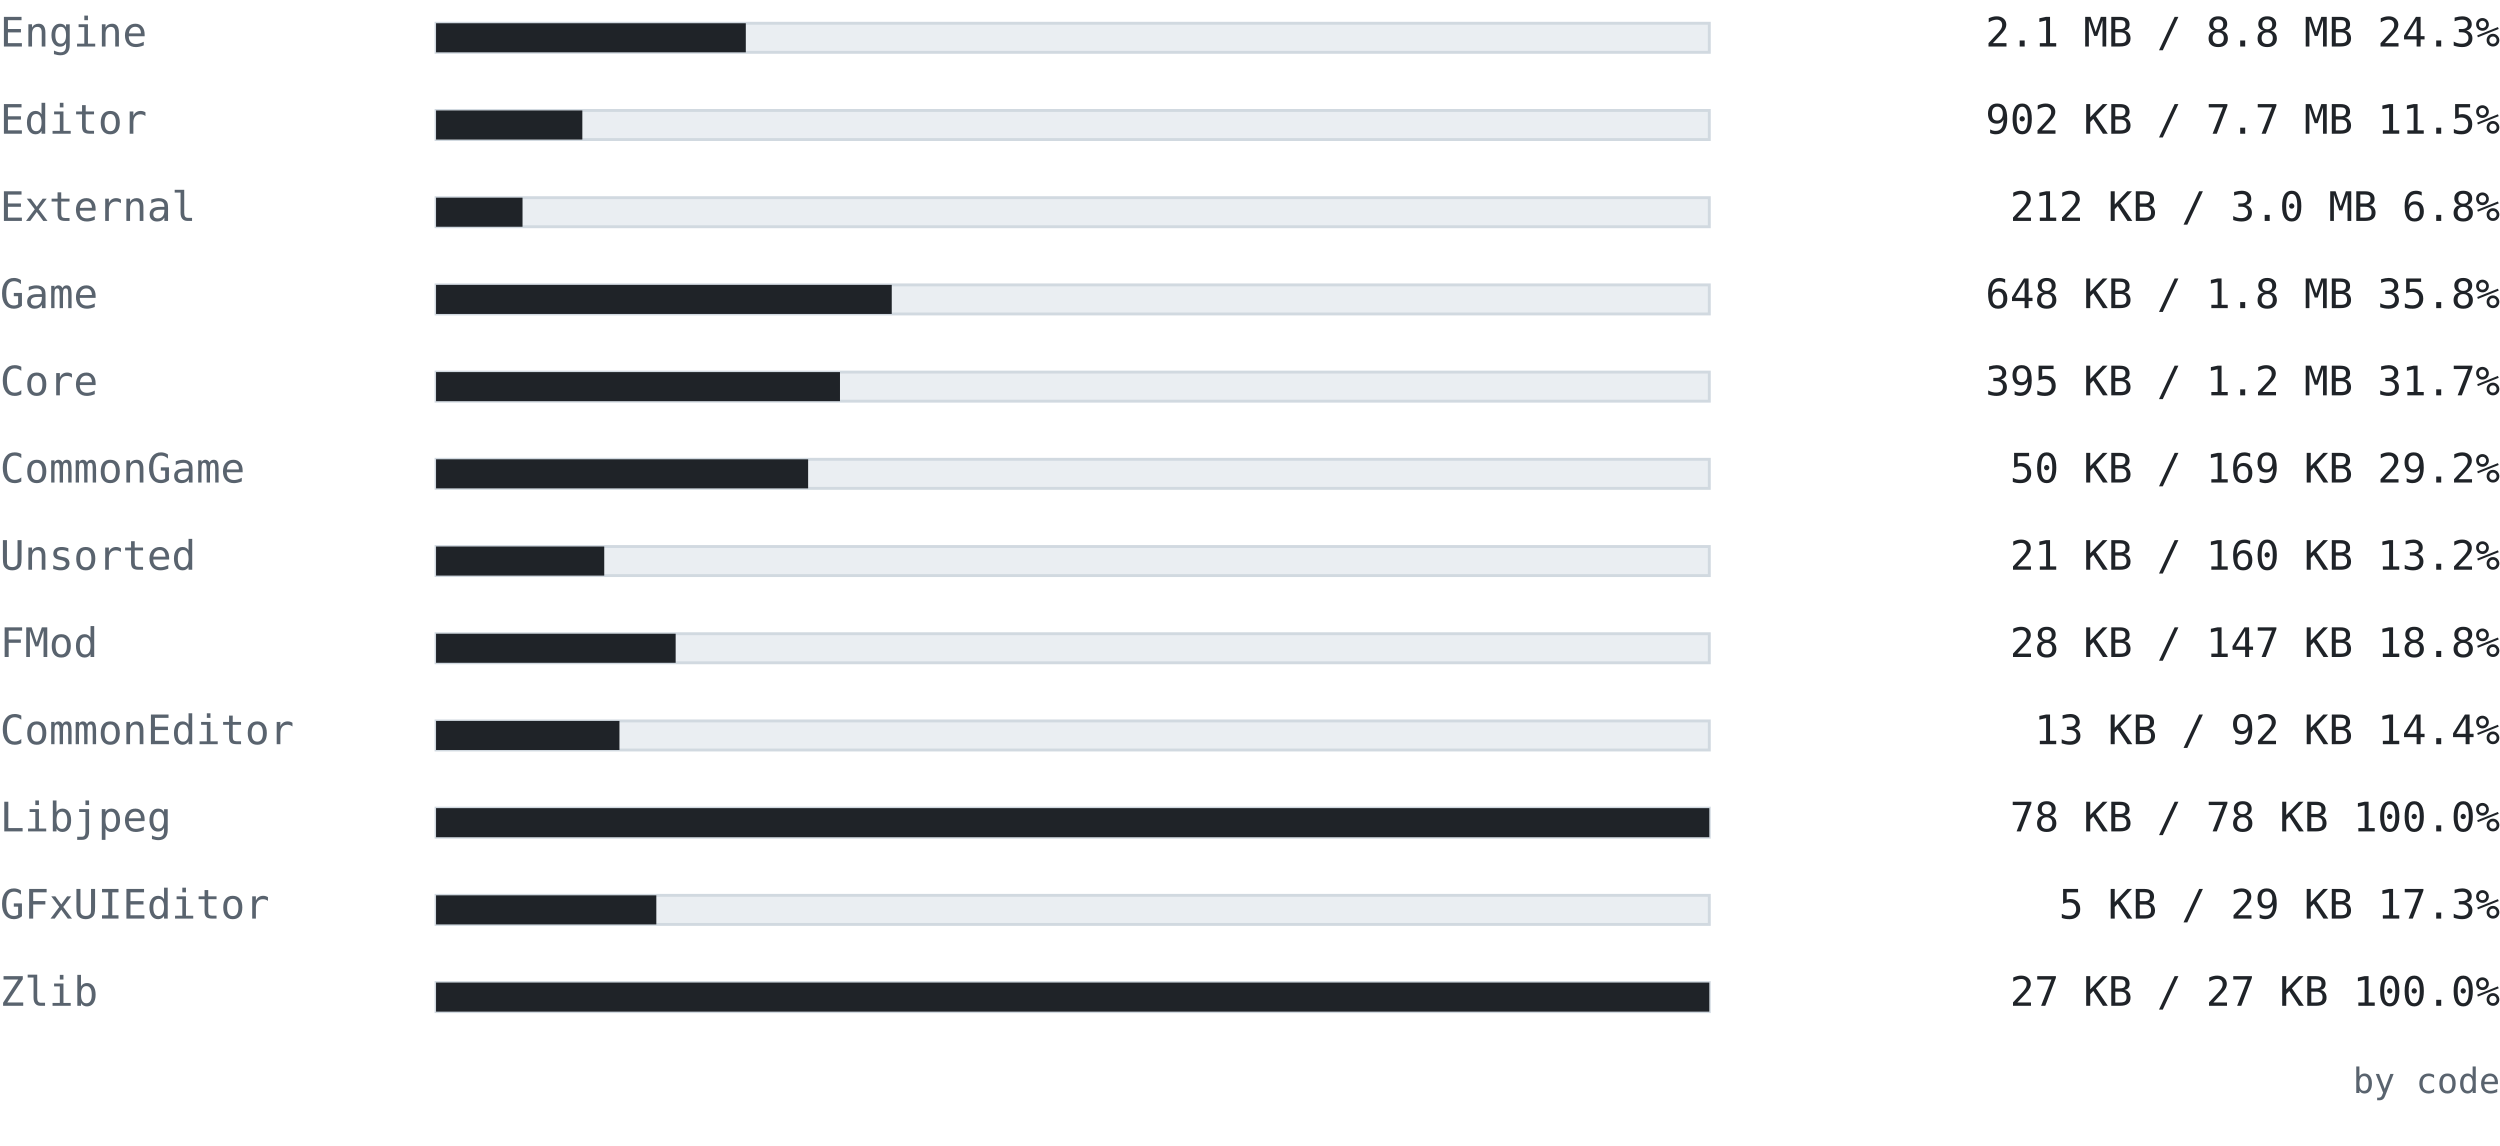
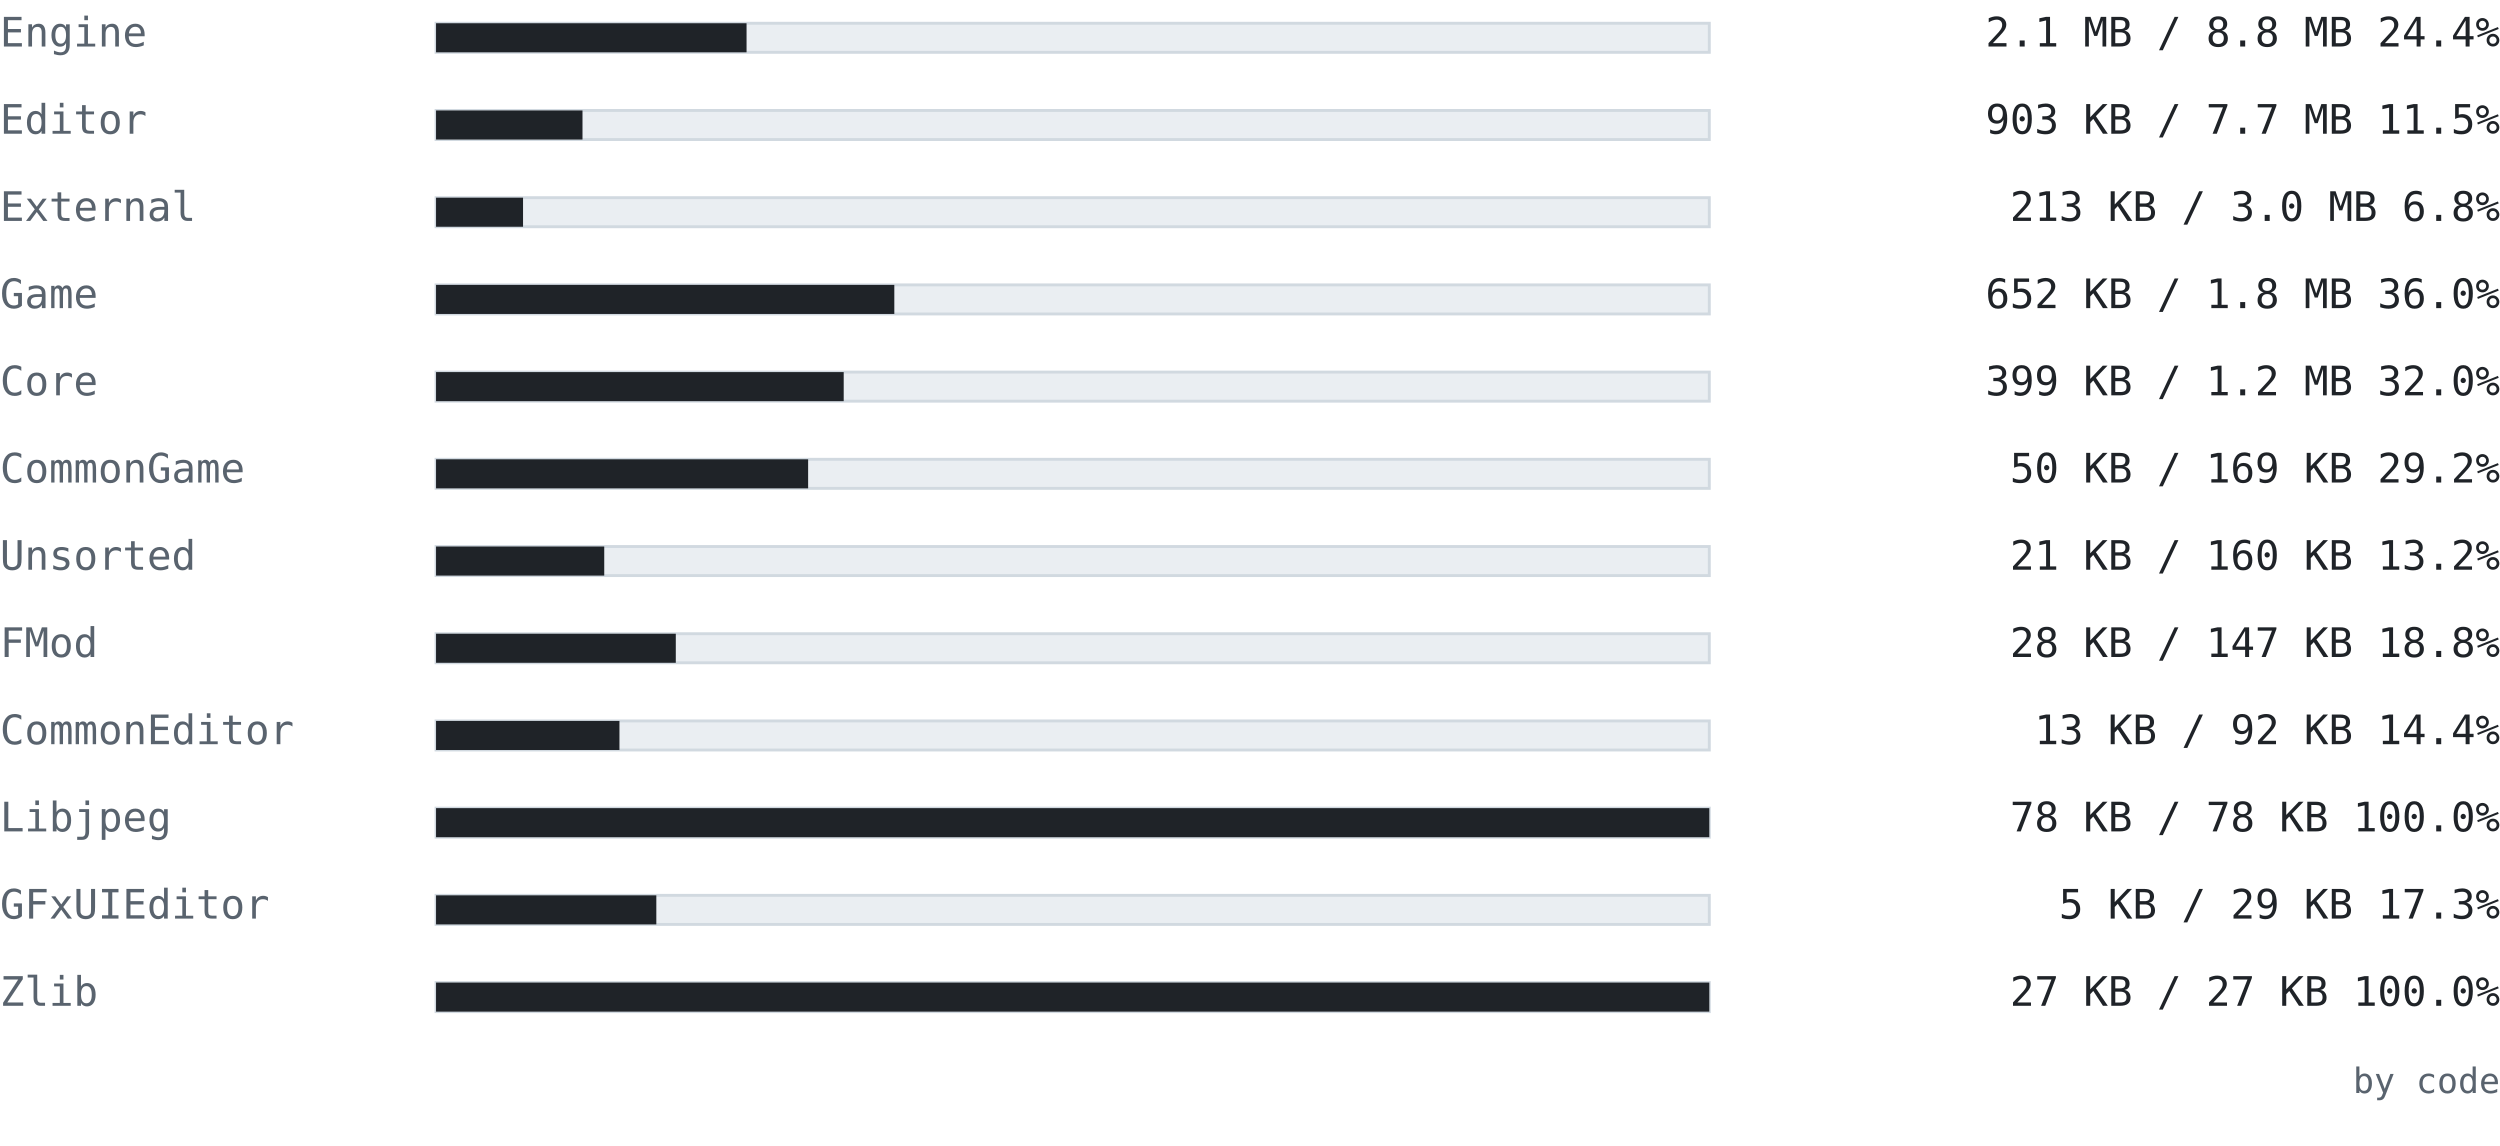
<svg xmlns="http://www.w3.org/2000/svg" width="860" height="394" viewBox="0 0 860 394" font-family="ui-monospace, SFMono-Regular, 'Cascadia Mono', Consolas, 'DejaVu Sans Mono', monospace">
  <text x="0" y="16" font-size="14" fill="#59636e" text-anchor="start" font-weight="normal">Engine</text>
  <rect x="150" y="8" width="438" height="10" fill="#eaeef2" stroke="#d1d9e0" />
-   <rect x="150" y="8" width="106.558" height="10" fill="#1f2328" />
-   <text x="860" y="16" font-size="14" fill="#1f2328" text-anchor="end" font-weight="normal">2.1 MB / 8.8 MB  24.3%</text>
+   <rect x="150" y="8" width="106.815" height="10" fill="#1f2328" />
+   <text x="860" y="16" font-size="14" fill="#1f2328" text-anchor="end" font-weight="normal">2.1 MB / 8.8 MB  24.4%</text>
  <text x="0" y="46" font-size="14" fill="#59636e" text-anchor="start" font-weight="normal">Editor</text>
  <rect x="150" y="38" width="438" height="10" fill="#eaeef2" stroke="#d1d9e0" />
-   <rect x="150" y="38" width="50.323" height="10" fill="#1f2328" />
-   <text x="860" y="46" font-size="14" fill="#1f2328" text-anchor="end" font-weight="normal">902 KB / 7.7 MB  11.5%</text>
+   <rect x="150" y="38" width="50.377" height="10" fill="#1f2328" />
+   <text x="860" y="46" font-size="14" fill="#1f2328" text-anchor="end" font-weight="normal">903 KB / 7.7 MB  11.5%</text>
  <text x="0" y="76" font-size="14" fill="#59636e" text-anchor="start" font-weight="normal">External</text>
  <rect x="150" y="68" width="438" height="10" fill="#eaeef2" stroke="#d1d9e0" />
-   <rect x="150" y="68" width="29.749" height="10" fill="#1f2328" />
-   <text x="860" y="76" font-size="14" fill="#1f2328" text-anchor="end" font-weight="normal">212 KB / 3.0 MB  6.8%</text>
+   <rect x="150" y="68" width="29.927" height="10" fill="#1f2328" />
+   <text x="860" y="76" font-size="14" fill="#1f2328" text-anchor="end" font-weight="normal">213 KB / 3.0 MB  6.8%</text>
  <text x="0" y="106" font-size="14" fill="#59636e" text-anchor="start" font-weight="normal">Game</text>
  <rect x="150" y="98" width="438" height="10" fill="#eaeef2" stroke="#d1d9e0" />
-   <rect x="150" y="98" width="156.762" height="10" fill="#1f2328" />
-   <text x="860" y="106" font-size="14" fill="#1f2328" text-anchor="end" font-weight="normal">648 KB / 1.8 MB  35.8%</text>
+   <rect x="150" y="98" width="157.645" height="10" fill="#1f2328" />
+   <text x="860" y="106" font-size="14" fill="#1f2328" text-anchor="end" font-weight="normal">652 KB / 1.8 MB  36.0%</text>
  <text x="0" y="136" font-size="14" fill="#59636e" text-anchor="start" font-weight="normal">Core</text>
  <rect x="150" y="128" width="438" height="10" fill="#eaeef2" stroke="#d1d9e0" />
-   <rect x="150" y="128" width="138.954" height="10" fill="#1f2328" />
-   <text x="860" y="136" font-size="14" fill="#1f2328" text-anchor="end" font-weight="normal">395 KB / 1.2 MB  31.7%</text>
+   <rect x="150" y="128" width="140.234" height="10" fill="#1f2328" />
+   <text x="860" y="136" font-size="14" fill="#1f2328" text-anchor="end" font-weight="normal">399 KB / 1.2 MB  32.0%</text>
  <text x="0" y="166" font-size="14" fill="#59636e" text-anchor="start" font-weight="normal">CommonGame</text>
  <rect x="150" y="158" width="438" height="10" fill="#eaeef2" stroke="#d1d9e0" />
  <rect x="150" y="158" width="127.996" height="10" fill="#1f2328" />
  <text x="860" y="166" font-size="14" fill="#1f2328" text-anchor="end" font-weight="normal">50 KB / 169 KB  29.2%</text>
  <text x="0" y="196" font-size="14" fill="#59636e" text-anchor="start" font-weight="normal">Unsorted</text>
  <rect x="150" y="188" width="438" height="10" fill="#eaeef2" stroke="#d1d9e0" />
  <rect x="150" y="188" width="57.859" height="10" fill="#1f2328" />
  <text x="860" y="196" font-size="14" fill="#1f2328" text-anchor="end" font-weight="normal">21 KB / 160 KB  13.2%</text>
  <text x="0" y="226" font-size="14" fill="#59636e" text-anchor="start" font-weight="normal">FMod</text>
  <rect x="150" y="218" width="438" height="10" fill="#eaeef2" stroke="#d1d9e0" />
-   <rect x="150" y="218" width="82.427" height="10" fill="#1f2328" />
+   <rect x="150" y="218" width="82.474" height="10" fill="#1f2328" />
  <text x="860" y="226" font-size="14" fill="#1f2328" text-anchor="end" font-weight="normal">28 KB / 147 KB  18.8%</text>
  <text x="0" y="256" font-size="14" fill="#59636e" text-anchor="start" font-weight="normal">CommonEditor</text>
  <rect x="150" y="248" width="438" height="10" fill="#eaeef2" stroke="#d1d9e0" />
  <rect x="150" y="248" width="63.092" height="10" fill="#1f2328" />
  <text x="860" y="256" font-size="14" fill="#1f2328" text-anchor="end" font-weight="normal">13 KB / 92 KB  14.4%</text>
  <text x="0" y="286" font-size="14" fill="#59636e" text-anchor="start" font-weight="normal">Libjpeg</text>
  <rect x="150" y="278" width="438" height="10" fill="#eaeef2" stroke="#d1d9e0" />
  <rect x="150" y="278" width="438" height="10" fill="#1f2328" />
  <text x="860" y="286" font-size="14" fill="#1f2328" text-anchor="end" font-weight="normal">78 KB / 78 KB  100.0%</text>
  <text x="0" y="316" font-size="14" fill="#59636e" text-anchor="start" font-weight="normal">GFxUIEditor</text>
  <rect x="150" y="308" width="438" height="10" fill="#eaeef2" stroke="#d1d9e0" />
  <rect x="150" y="308" width="75.775" height="10" fill="#1f2328" />
  <text x="860" y="316" font-size="14" fill="#1f2328" text-anchor="end" font-weight="normal">5 KB / 29 KB  17.3%</text>
  <text x="0" y="346" font-size="14" fill="#59636e" text-anchor="start" font-weight="normal">Zlib</text>
  <rect x="150" y="338" width="438" height="10" fill="#eaeef2" stroke="#d1d9e0" />
  <rect x="150" y="338" width="438" height="10" fill="#1f2328" />
  <text x="860" y="346" font-size="14" fill="#1f2328" text-anchor="end" font-weight="normal">27 KB / 27 KB  100.0%</text>
  <text x="860" y="376" font-size="12" fill="#59636e" text-anchor="end" font-weight="normal">by code</text>
</svg>
